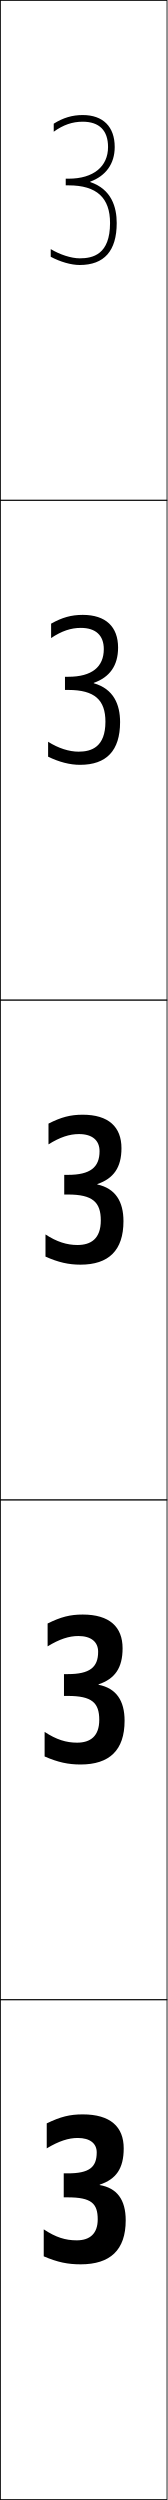
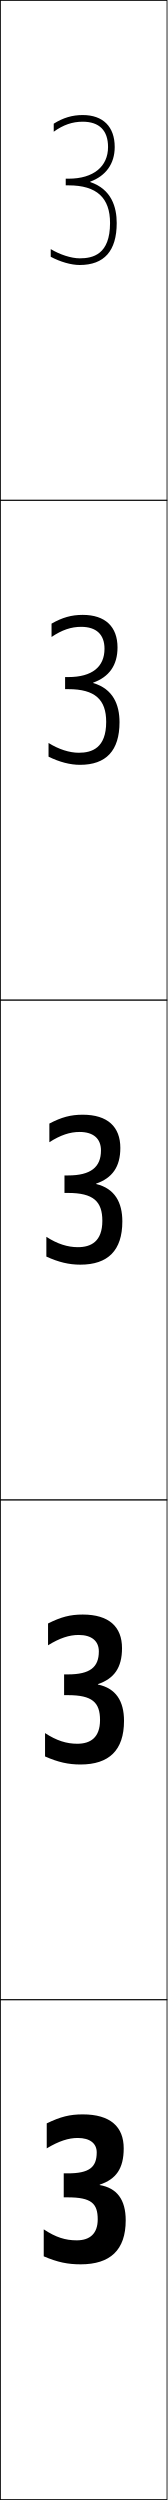
<svg xmlns="http://www.w3.org/2000/svg" width="50.25" height="750.25" viewBox="0 0 50.25 750.25" overflow="visible" enable-background="new 0 0 50.25 750.25" xml:space="preserve">
  <g id="レイヤー1">
    <g>
      <rect x="0.125" y="0.125" fill="none" stroke="#000000" stroke-width="0.25" width="50" height="150" />
      <rect x="0.125" y="150.125" fill="none" stroke="#000000" stroke-width="0.25" width="50" height="150" />
      <rect x="0.125" y="300.125" fill="none" stroke="#000000" stroke-width="0.25" width="50" height="150" />
      <rect x="0.125" y="450.125" fill="none" stroke="#000000" stroke-width="0.25" width="50" height="150" />
      <rect x="0.125" y="600.125" fill="none" stroke="#000000" stroke-width="0.25" width="50" height="150" />
    </g>
    <g>
+       <path d="M27.078,54.633c6.396,2.148,7.947,7.543,7.947,12.292      c0,8.36-3.735,12.601-11.101,12.601c-2.585,0-5.849-0.947-8.7-2.469v-2.304      c2.74,1.664,6.174,2.772,8.7,2.772c3.907,0,9.101-1.099,9.101-10.601      c0-7.54-3.957-11.3-12.45-11.3h-0.851v-2h0.851      c7.53,0,11.85-3.698,11.85-9.5c0-4.972-2.628-7.6-7.6-7.6      c-3.117,0-5.819,0.938-8.7,3.005v-2.411c2.82-1.776,5.566-2.594,8.7-2.594      c6.101,0,9.6,3.498,9.6,9.6c0,5.058-2.702,8.685-7.347,10.388V54.633z" />
+       <path d="M24.356,188.113c-3.005,0-5.764,0.933-8.888,3.041v-4.001      c3.241-1.849,5.989-2.627,9.356-2.627c6.791,0,10.443,3.567,10.443,9.787      c0,5.367-2.568,8.861-7.301,10.545v0.12      c6.002,1.752,7.901,6.541,7.901,11.76c0,8.546-4.036,12.788-11.851,12.788      c-2.994,0-6.188-0.845-9.45-2.447v-4.115c3.021,1.898,6.277,2.938,9.076,2.938      c3.929,0,8.225-1.392,8.225-9.257c0-6.692-3.335-9.831-11.372-9.831h-0.96v-3.625      h0.96c7.188,0,10.866-3.099,10.866-8.5C31.363,190.44,28.931,188.113,24.356,188.113z" />
+       <path d="M23.888,339.7c-2.894,0-5.708,0.927-9.075,3.077v-5.592      c3.661-1.921,6.412-2.66,10.013-2.66c7.481,0,11.287,3.636,11.287,9.975      c0,5.676-2.434,9.038-7.255,10.702v0.119      c5.608,1.356,7.855,5.538,7.855,11.229c0,8.731-4.336,12.976-12.601,12.976      c-3.403,0-6.526-0.742-10.2-2.426v-5.927      c3.301,2.133,6.381,3.103,9.451,3.103c3.951,0,7.35-1.686,7.35-7.913      C30.713,360.518,28,358,20.419,358h-1.069v-5.25h1.069c6.845,0,9.882-2.5,9.882-7.5      C30.301,341.728,28.064,339.7,23.888,339.7z" />
+       <path d="M23.606,490.652c-2.826,0-5.675,0.924-9.188,3.099v-6.546      c3.913-1.965,6.666-2.68,10.406-2.68c7.896,0,11.793,3.677,11.793,10.087      c0,5.861-2.353,9.145-7.228,10.796v0.119      c5.372,1.119,7.828,4.937,7.828,10.91c0,8.842-4.516,13.088-13.05,13.088      c-3.649,0-6.729-0.681-10.65-2.413v-7.013c3.469,2.273,6.443,3.2,9.676,3.2      c3.965,0,6.825-1.861,6.825-7.106c0-5.336-2.339-7.48-9.647-7.48h-1.135v-6.226      h1.135c6.639,0,9.291-2.141,9.291-6.899      C29.663,492.5,27.545,490.652,23.606,490.652z" />
      <path d="M37.125,644.725c0,6.047-2.272,9.251-7.2,10.891v0.119      c5.136,0.881,7.8,4.334,7.8,10.59c0,8.953-4.696,13.201-13.5,13.201      c-3.895,0-6.933-0.619-11.1-2.4v-8.1      c3.637,2.414,6.505,3.299,9.9,3.299c3.979,0,6.3-2.037,6.3-6.299      c0-4.828-1.966-6.601-9-6.601H19.125v-7.2h1.2c6.433,0,8.7-1.781,8.7-6.3      c0-2.653-2-4.32-5.7-4.32c-2.759,0-5.642,0.921-9.3,3.12v-7.5      c4.165-2.008,6.919-2.699,10.8-2.699C33.135,634.525,37.125,638.243,37.125,644.725z      " />
-       <path d="M36.788,494.649c0,5.923-2.326,9.181-7.219,10.827v0.12      c5.293,1.039,7.819,4.735,7.819,10.803c0,8.879-4.577,13.126-13.2,13.126      c-3.731,0-6.797-0.66-10.8-2.409v-7.374c3.524,2.32,6.463,3.232,9.75,3.232      c3.97,0,6.65-1.92,6.65-6.836c0-5.168-2.214-7.189-9.431-7.189h-1.156      v-6.55h1.156c6.57,0,9.094-2.021,9.094-6.7c0-2.943-2.078-4.73-5.938-4.73      c-2.804,0-5.664,0.924-9.225,3.106v-6.864      c3.997-1.979,6.75-2.686,10.537-2.686      C32.858,484.525,36.788,488.216,36.788,494.649z" />
-       <path d="M23.7,340.334c-2.849,0-5.687,0.927-9.149,3.092v-6.229      c3.828-1.949,6.58-2.672,10.274-2.672c7.757,0,11.625,3.663,11.625,10.049      c0,5.8-2.38,9.109-7.237,10.765v0.12c5.451,1.197,7.838,5.136,7.838,11.016      c0,8.805-4.457,13.051-12.9,13.051c-3.568,0-6.662-0.701-10.5-2.418v-6.649      C17.062,372.685,20.072,373.625,23.25,373.625c3.961,0,7-1.804,7-7.374      c0-5.507-2.463-7.776-9.862-7.776h-1.112v-5.9h1.112      c6.707,0,9.487-2.261,9.487-7.1C29.875,342.241,27.719,340.334,23.7,340.334z" />
-       <path d="M14.438,222.605c3.076,1.945,6.298,2.97,9.15,2.97      c3.934,0,8.05-1.451,8.05-8.987c0-6.523-3.21-9.538-11.156-9.538H19.5v-3.95      h0.981c7.119,0,10.668-2.979,10.668-8.3c0-4.103-2.392-6.37-6.887-6.37      c-2.983,0-5.753,0.933-8.925,3.048v-4.32c3.324-1.863,6.073-2.633,9.487-2.633      c6.929,0,10.612,3.581,10.612,9.824c0,5.429-2.541,8.897-7.292,10.576v0.12      c5.924,1.673,7.893,6.339,7.893,11.654c0,8.583-4.096,12.826-12,12.826      c-3.077,0-6.255-0.824-9.6-2.443V222.605z" />
-       <path d="M27.078,54.633c6.396,2.148,7.947,7.543,7.947,12.292      c0,8.36-3.735,12.601-11.101,12.601c-2.585,0-5.849-0.947-8.7-2.469v-2.304      c2.74,1.664,6.174,2.772,8.7,2.772c3.907,0,9.101-1.099,9.101-10.601      c0-7.54-3.957-11.3-12.45-11.3h-0.851v-2h0.851      c7.53,0,11.85-3.698,11.85-9.5c0-4.972-2.628-7.6-7.6-7.6      c-3.117,0-5.819,0.938-8.7,3.005v-2.411c2.82-1.776,5.566-2.594,8.7-2.594      c6.101,0,9.6,3.498,9.6,9.6c0,5.058-2.702,8.685-7.347,10.388V54.633z" />
    </g>
  </g>
</svg>
